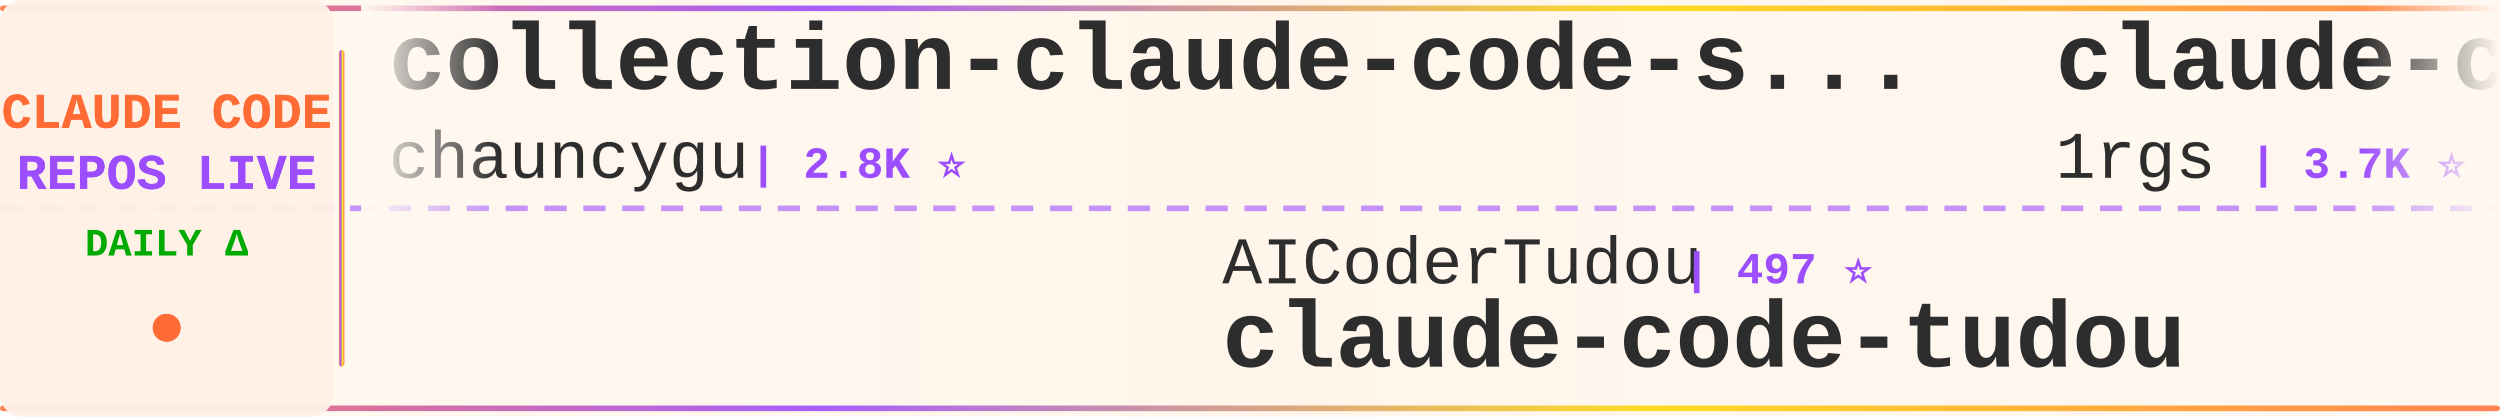
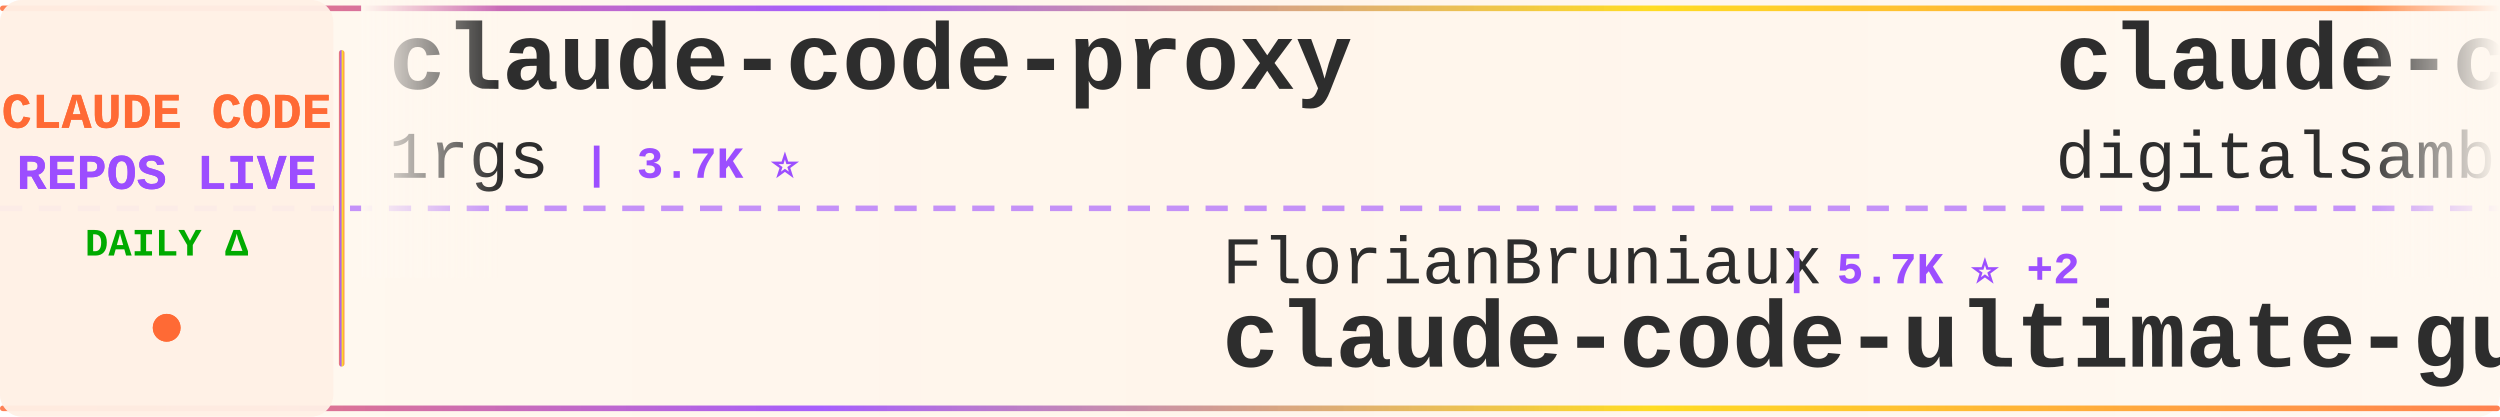
<svg xmlns="http://www.w3.org/2000/svg" width="900" height="150">
  <defs>
    <linearGradient id="tickerBg" x1="0%" y1="0%" x2="100%" y2="0%">
      <stop offset="0%" style="stop-color:#fff8f0;stop-opacity:0.98" />
      <stop offset="50%" style="stop-color:#fff5eb;stop-opacity:1" />
      <stop offset="100%" style="stop-color:#fff8f0;stop-opacity:0.98" />
    </linearGradient>
    <linearGradient id="borderGrad" x1="0%" y1="0%" x2="100%" y2="0%">
      <stop offset="0%" style="stop-color:#FF6B35;stop-opacity:0.85">
        <animate attributeName="stop-opacity" values="0.85;1;0.85" dur="2s" repeatCount="indefinite" />
      </stop>
      <stop offset="33%" style="stop-color:#9C4EFF;stop-opacity:0.9">
        <animate attributeName="stop-opacity" values="0.9;1;0.9" dur="2.2s" repeatCount="indefinite" />
      </stop>
      <stop offset="66%" style="stop-color:#FFD700;stop-opacity:0.85">
        <animate attributeName="stop-opacity" values="0.85;1;0.85" dur="1.8s" repeatCount="indefinite" />
      </stop>
      <stop offset="100%" style="stop-color:#FF6B35;stop-opacity:0.85">
        <animate attributeName="stop-opacity" values="0.85;1;0.85" dur="2s" repeatCount="indefinite" />
      </stop>
    </linearGradient>
    <filter id="textGlow">
      <feGaussianBlur stdDeviation="0.15" result="coloredBlur" />
      <feMerge>
        <feMergeNode in="coloredBlur" />
        <feMergeNode in="SourceGraphic" />
      </feMerge>
    </filter>
    <filter id="metricGlow">
      <feGaussianBlur stdDeviation="0.2" result="coloredBlur" />
      <feMerge>
        <feMergeNode in="coloredBlur" />
        <feMergeNode in="SourceGraphic" />
      </feMerge>
    </filter>
    <linearGradient id="leftFade" x1="0%" y1="0%" x2="100%" y2="0%">
      <stop offset="0%" style="stop-color:#fff8f0;stop-opacity:1" />
      <stop offset="100%" style="stop-color:#fff8f0;stop-opacity:0" />
    </linearGradient>
    <linearGradient id="rightFade" x1="0%" y1="0%" x2="100%" y2="0%">
      <stop offset="0%" style="stop-color:#fff8f0;stop-opacity:0" />
      <stop offset="100%" style="stop-color:#fff8f0;stop-opacity:1" />
    </linearGradient>
  </defs>
  <rect width="900" height="150" fill="url(#tickerBg)" rx="8" />
  <rect x="0" y="2" width="900" height="2" fill="url(#borderGrad)" rx="1" />
  <rect x="0" y="146" width="900" height="2" fill="url(#borderGrad)" rx="1" />
  <line x1="0" y1="75" x2="900" y2="75" stroke="#9C4EFF" stroke-width="2" stroke-dasharray="8 6" opacity="0.6" />
  <rect x="0" y="0" width="120" height="150" fill="#fff0e6" opacity="0.95" rx="8" />
  <text x="60" y="46" font-family="'Courier New', monospace" font-size="18" font-weight="bold" fill="#FF6B35" text-anchor="middle" filter="url(#textGlow)">
    CLAUDE CODE
  </text>
  <text x="60" y="68" font-family="'Courier New', monospace" font-size="18" font-weight="bold" fill="#9C4EFF" text-anchor="middle" filter="url(#textGlow)">
    REPOS LIVE
  </text>
  <text x="60" y="92" font-family="'Courier New', monospace" font-size="14" font-weight="bold" fill="#00aa00" text-anchor="middle">
    DAILY Δ
  </text>
  <circle cx="60" cy="118" r="5" fill="#FF6B35" filter="url(#metricGlow)">
    <animate attributeName="r" values="4;6;4" dur="1.5s" repeatCount="indefinite" />
    <animate attributeName="opacity" values="0.6;1;0.6" dur="1.5s" repeatCount="indefinite" />
  </circle>
  <rect x="122" y="18" width="2" height="114" fill="url(#borderGrad)" rx="1" />
  <clipPath id="tickerClip">
    <rect x="130" y="0" width="770" height="150" />
  </clipPath>
  <g clip-path="url(#tickerClip)">
    <g id="tickerItems">
      <animateTransform attributeName="transform" attributeType="XML" type="translate" from="0 0" to="-3000 0" dur="54s" repeatCount="indefinite" />
      <g transform="translate(0, 0)">
-         <text x="140" y="32" font-family="'Courier New', monospace" font-size="34" font-weight="bold" fill="#2d2d2d">collection-claude-code-s...</text>
-         <text x="140" y="64" font-family="'Courier New', monospace" font-size="24" font-weight="normal" fill="#2d2d2d" opacity="1.0">chauncygu</text>
-         <text x="270" y="64" font-family="'Courier New', monospace" font-size="16" font-weight="bold" fill="#9C4EFF"> | 2.8K ⭐</text>
-       </g>
-       <g transform="translate(300, 0)">
-         <text x="140" y="102" font-family="'Courier New', monospace" font-size="24" font-weight="normal" fill="#2d2d2d" opacity="1.0">AICoderTudou</text>
-         <text x="306" y="102" font-family="'Courier New', monospace" font-size="16" font-weight="bold" fill="#9C4EFF"> | 497 ⭐</text>
-         <text x="140" y="132" font-family="'Courier New', monospace" font-size="34" font-weight="bold" fill="#2d2d2d">claude-code-tudou</text>
-       </g>
-       <g transform="translate(600, 0)">
        <text x="140" y="32" font-family="'Courier New', monospace" font-size="34" font-weight="bold" fill="#2d2d2d">claude-code-proxy</text>
        <text x="140" y="64" font-family="'Courier New', monospace" font-size="24" font-weight="normal" fill="#2d2d2d" opacity="1.0">1rgs</text>
        <text x="210" y="64" font-family="'Courier New', monospace" font-size="16" font-weight="bold" fill="#9C4EFF"> | 3.7K ⭐</text>
      </g>
+       <g transform="translate(300, 0)">
+         <text x="140" y="102" font-family="'Courier New', monospace" font-size="24" font-weight="normal" fill="#2d2d2d" opacity="1.0">FlorianBruniaux</text>
+         <text x="342" y="102" font-family="'Courier New', monospace" font-size="16" font-weight="bold" fill="#9C4EFF"> | 5.7K ⭐ +2</text>
+         <text x="140" y="132" font-family="'Courier New', monospace" font-size="34" font-weight="bold" fill="#2d2d2d">claude-code-ultimate-gui...</text>
+       </g>
+       <g transform="translate(600, 0)">
+         <text x="140" y="32" font-family="'Courier New', monospace" font-size="34" font-weight="bold" fill="#2d2d2d">claude-code-video-toolki...</text>
+         <text x="140" y="64" font-family="'Courier New', monospace" font-size="24" font-weight="normal" fill="#2d2d2d" opacity="1.0">digitalsamba</text>
+         <text x="306" y="64" font-family="'Courier New', monospace" font-size="16" font-weight="bold" fill="#9C4EFF"> | 1.9K ⭐ +1</text>
+       </g>
      <g transform="translate(900, 0)">
-         <text x="140" y="102" font-family="'Courier New', monospace" font-size="24" font-weight="normal" fill="#2d2d2d" opacity="1.0">guanshan</text>
-         <text x="258" y="102" font-family="'Courier New', monospace" font-size="16" font-weight="bold" fill="#9C4EFF"> | 61 ⭐</text>
-         <text x="140" y="132" font-family="'Courier New', monospace" font-size="34" font-weight="bold" fill="#2d2d2d">ClaudeCode</text>
+         <text x="140" y="102" font-family="'Courier New', monospace" font-size="24" font-weight="normal" fill="#2d2d2d" opacity="1.0">RichardAtCT</text>
+         <text x="294" y="102" font-family="'Courier New', monospace" font-size="16" font-weight="bold" fill="#9C4EFF"> | 2.7K ⭐</text>
+         <text x="140" y="132" font-family="'Courier New', monospace" font-size="34" font-weight="bold" fill="#2d2d2d">claude-code-telegram</text>
      </g>
      <g transform="translate(1200, 0)">
-         <text x="140" y="32" font-family="'Courier New', monospace" font-size="34" font-weight="bold" fill="#2d2d2d">claude-code-telegram</text>
-         <text x="140" y="64" font-family="'Courier New', monospace" font-size="24" font-weight="normal" fill="#2d2d2d" opacity="1.0">RichardAtCT</text>
-         <text x="294" y="64" font-family="'Courier New', monospace" font-size="16" font-weight="bold" fill="#9C4EFF"> | 2.7K ⭐ +2</text>
+         <text x="140" y="32" font-family="'Courier New', monospace" font-size="34" font-weight="bold" fill="#2d2d2d">ECC</text>
+         <text x="140" y="64" font-family="'Courier New', monospace" font-size="24" font-weight="normal" fill="#2d2d2d" opacity="1.0">affaan-m</text>
+         <text x="258" y="64" font-family="'Courier New', monospace" font-size="16" font-weight="bold" fill="#9C4EFF"> | 237.7K ⭐ +39</text>
      </g>
      <g transform="translate(1500, 0)">
-         <text x="140" y="102" font-family="'Courier New', monospace" font-size="24" font-weight="normal" fill="#2d2d2d" opacity="1.0">Pimzino</text>
-         <text x="246" y="102" font-family="'Courier New', monospace" font-size="16" font-weight="bold" fill="#9C4EFF"> | 3.8K ⭐</text>
-         <text x="140" y="132" font-family="'Courier New', monospace" font-size="34" font-weight="bold" fill="#2d2d2d">claude-code-spec-workflo...</text>
+         <text x="140" y="102" font-family="'Courier New', monospace" font-size="24" font-weight="normal" fill="#2d2d2d" opacity="1.0">Chachamaru127</text>
+         <text x="318" y="102" font-family="'Courier New', monospace" font-size="16" font-weight="bold" fill="#9C4EFF"> | 3.0K ⭐</text>
+         <text x="140" y="132" font-family="'Courier New', monospace" font-size="34" font-weight="bold" fill="#2d2d2d">claude-code-harness</text>
      </g>
      <g transform="translate(1800, 0)">
-         <text x="140" y="32" font-family="'Courier New', monospace" font-size="34" font-weight="bold" fill="#2d2d2d">Claude-code</text>
-         <text x="140" y="64" font-family="'Courier New', monospace" font-size="24" font-weight="normal" fill="#2d2d2d" opacity="1.0">zstmfhy</text>
-         <text x="246" y="64" font-family="'Courier New', monospace" font-size="16" font-weight="bold" fill="#9C4EFF"> | 190 ⭐</text>
+         <text x="140" y="32" font-family="'Courier New', monospace" font-size="34" font-weight="bold" fill="#2d2d2d">how-claude-code-works</text>
+         <text x="140" y="64" font-family="'Courier New', monospace" font-size="24" font-weight="normal" fill="#2d2d2d" opacity="1.0">Windy3f3f3f3f</text>
+         <text x="318" y="64" font-family="'Courier New', monospace" font-size="16" font-weight="bold" fill="#9C4EFF"> | 3.4K ⭐ +1</text>
      </g>
      <g transform="translate(2100, 0)">
-         <text x="140" y="102" font-family="'Courier New', monospace" font-size="24" font-weight="normal" fill="#2d2d2d" opacity="1.0">musistudio</text>
-         <text x="282" y="102" font-family="'Courier New', monospace" font-size="16" font-weight="bold" fill="#9C4EFF"> | 36.4K ⭐ +4</text>
-         <text x="140" y="132" font-family="'Courier New', monospace" font-size="34" font-weight="bold" fill="#2d2d2d">claude-code-router</text>
+         <text x="140" y="102" font-family="'Courier New', monospace" font-size="24" font-weight="normal" fill="#2d2d2d" opacity="1.0">Cranot</text>
+         <text x="234" y="102" font-family="'Courier New', monospace" font-size="16" font-weight="bold" fill="#9C4EFF"> | 2.9K ⭐</text>
+         <text x="140" y="132" font-family="'Courier New', monospace" font-size="34" font-weight="bold" fill="#2d2d2d">claude-code-guide</text>
      </g>
      <g transform="translate(2400, 0)">
-         <text x="140" y="32" font-family="'Courier New', monospace" font-size="34" font-weight="bold" fill="#2d2d2d">claude-code-engineering</text>
-         <text x="140" y="64" font-family="'Courier New', monospace" font-size="24" font-weight="normal" fill="#2d2d2d" opacity="1.0">huangjia2019</text>
-         <text x="306" y="64" font-family="'Courier New', monospace" font-size="16" font-weight="bold" fill="#9C4EFF"> | 1.0K ⭐</text>
+         <text x="140" y="32" font-family="'Courier New', monospace" font-size="34" font-weight="bold" fill="#2d2d2d">claude_code_src</text>
+         <text x="140" y="64" font-family="'Courier New', monospace" font-size="24" font-weight="normal" fill="#2d2d2d" opacity="1.0">ponponon</text>
+         <text x="258" y="64" font-family="'Courier New', monospace" font-size="16" font-weight="bold" fill="#9C4EFF"> | 2.3K ⭐</text>
      </g>
      <g transform="translate(2700, 0)">
-         <text x="140" y="102" font-family="'Courier New', monospace" font-size="24" font-weight="normal" fill="#2d2d2d" opacity="1.0">Maciek-roboblog</text>
-         <text x="342" y="102" font-family="'Courier New', monospace" font-size="16" font-weight="bold" fill="#9C4EFF"> | 8.6K ⭐</text>
-         <text x="140" y="132" font-family="'Courier New', monospace" font-size="34" font-weight="bold" fill="#2d2d2d">Claude-Code-Usage-Monito...</text>
+         <text x="140" y="102" font-family="'Courier New', monospace" font-size="24" font-weight="normal" fill="#2d2d2d" opacity="1.0">lintsinghua</text>
+         <text x="294" y="102" font-family="'Courier New', monospace" font-size="16" font-weight="bold" fill="#9C4EFF"> | 4.0K ⭐</text>
+         <text x="140" y="132" font-family="'Courier New', monospace" font-size="34" font-weight="bold" fill="#2d2d2d">claude-code-book</text>
      </g>
      <g transform="translate(3000, 0)">
-         <text x="140" y="32" font-family="'Courier New', monospace" font-size="34" font-weight="bold" fill="#2d2d2d">collection-claude-code-s...</text>
-         <text x="140" y="64" font-family="'Courier New', monospace" font-size="24" font-weight="normal" fill="#2d2d2d" opacity="1.0">chauncygu</text>
-         <text x="270" y="64" font-family="'Courier New', monospace" font-size="16" font-weight="bold" fill="#9C4EFF"> | 2.8K ⭐</text>
-       </g>
-       <g transform="translate(3300, 0)">
-         <text x="140" y="102" font-family="'Courier New', monospace" font-size="24" font-weight="normal" fill="#2d2d2d" opacity="1.0">AICoderTudou</text>
-         <text x="306" y="102" font-family="'Courier New', monospace" font-size="16" font-weight="bold" fill="#9C4EFF"> | 497 ⭐</text>
-         <text x="140" y="132" font-family="'Courier New', monospace" font-size="34" font-weight="bold" fill="#2d2d2d">claude-code-tudou</text>
-       </g>
-       <g transform="translate(3600, 0)">
        <text x="140" y="32" font-family="'Courier New', monospace" font-size="34" font-weight="bold" fill="#2d2d2d">claude-code-proxy</text>
        <text x="140" y="64" font-family="'Courier New', monospace" font-size="24" font-weight="normal" fill="#2d2d2d" opacity="1.0">1rgs</text>
        <text x="210" y="64" font-family="'Courier New', monospace" font-size="16" font-weight="bold" fill="#9C4EFF"> | 3.7K ⭐</text>
      </g>
+       <g transform="translate(3300, 0)">
+         <text x="140" y="102" font-family="'Courier New', monospace" font-size="24" font-weight="normal" fill="#2d2d2d" opacity="1.0">FlorianBruniaux</text>
+         <text x="342" y="102" font-family="'Courier New', monospace" font-size="16" font-weight="bold" fill="#9C4EFF"> | 5.7K ⭐ +2</text>
+         <text x="140" y="132" font-family="'Courier New', monospace" font-size="34" font-weight="bold" fill="#2d2d2d">claude-code-ultimate-gui...</text>
+       </g>
+       <g transform="translate(3600, 0)">
+         <text x="140" y="32" font-family="'Courier New', monospace" font-size="34" font-weight="bold" fill="#2d2d2d">claude-code-video-toolki...</text>
+         <text x="140" y="64" font-family="'Courier New', monospace" font-size="24" font-weight="normal" fill="#2d2d2d" opacity="1.0">digitalsamba</text>
+         <text x="306" y="64" font-family="'Courier New', monospace" font-size="16" font-weight="bold" fill="#9C4EFF"> | 1.9K ⭐ +1</text>
+       </g>
      <g transform="translate(3900, 0)">
-         <text x="140" y="102" font-family="'Courier New', monospace" font-size="24" font-weight="normal" fill="#2d2d2d" opacity="1.0">guanshan</text>
-         <text x="258" y="102" font-family="'Courier New', monospace" font-size="16" font-weight="bold" fill="#9C4EFF"> | 61 ⭐</text>
-         <text x="140" y="132" font-family="'Courier New', monospace" font-size="34" font-weight="bold" fill="#2d2d2d">ClaudeCode</text>
+         <text x="140" y="102" font-family="'Courier New', monospace" font-size="24" font-weight="normal" fill="#2d2d2d" opacity="1.0">RichardAtCT</text>
+         <text x="294" y="102" font-family="'Courier New', monospace" font-size="16" font-weight="bold" fill="#9C4EFF"> | 2.7K ⭐</text>
+         <text x="140" y="132" font-family="'Courier New', monospace" font-size="34" font-weight="bold" fill="#2d2d2d">claude-code-telegram</text>
      </g>
    </g>
  </g>
  <rect x="130" y="0" width="50" height="100" fill="url(#leftFade)" />
  <rect x="850" y="0" width="50" height="100" fill="url(#rightFade)" />
</svg>
